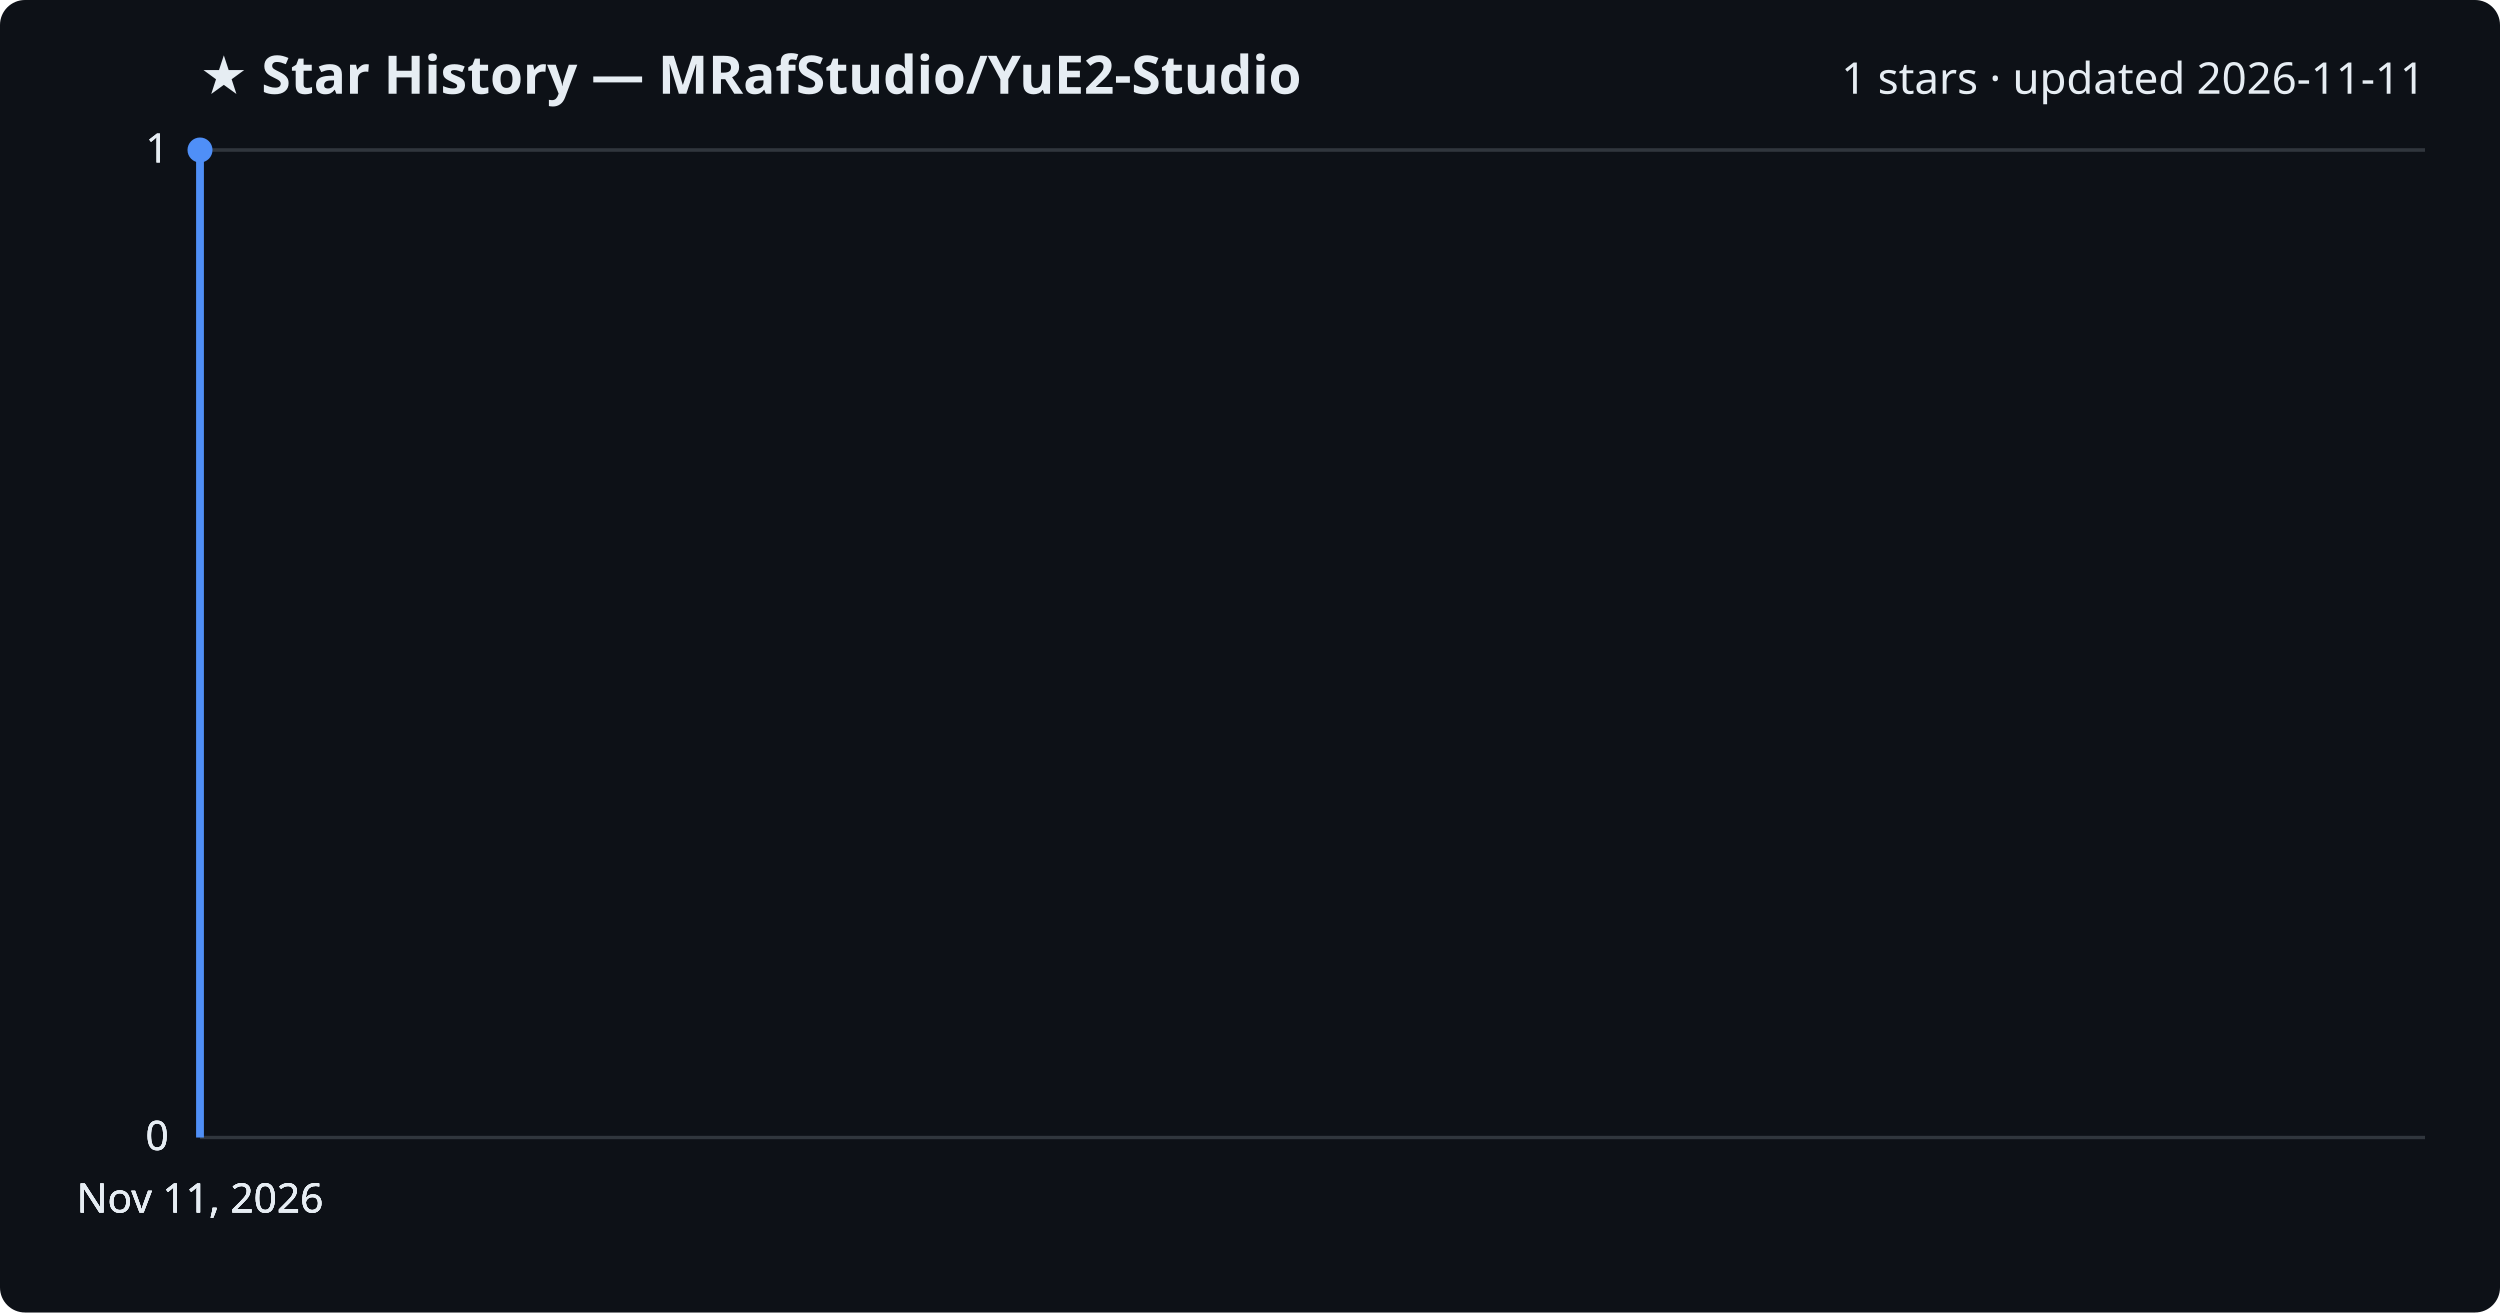
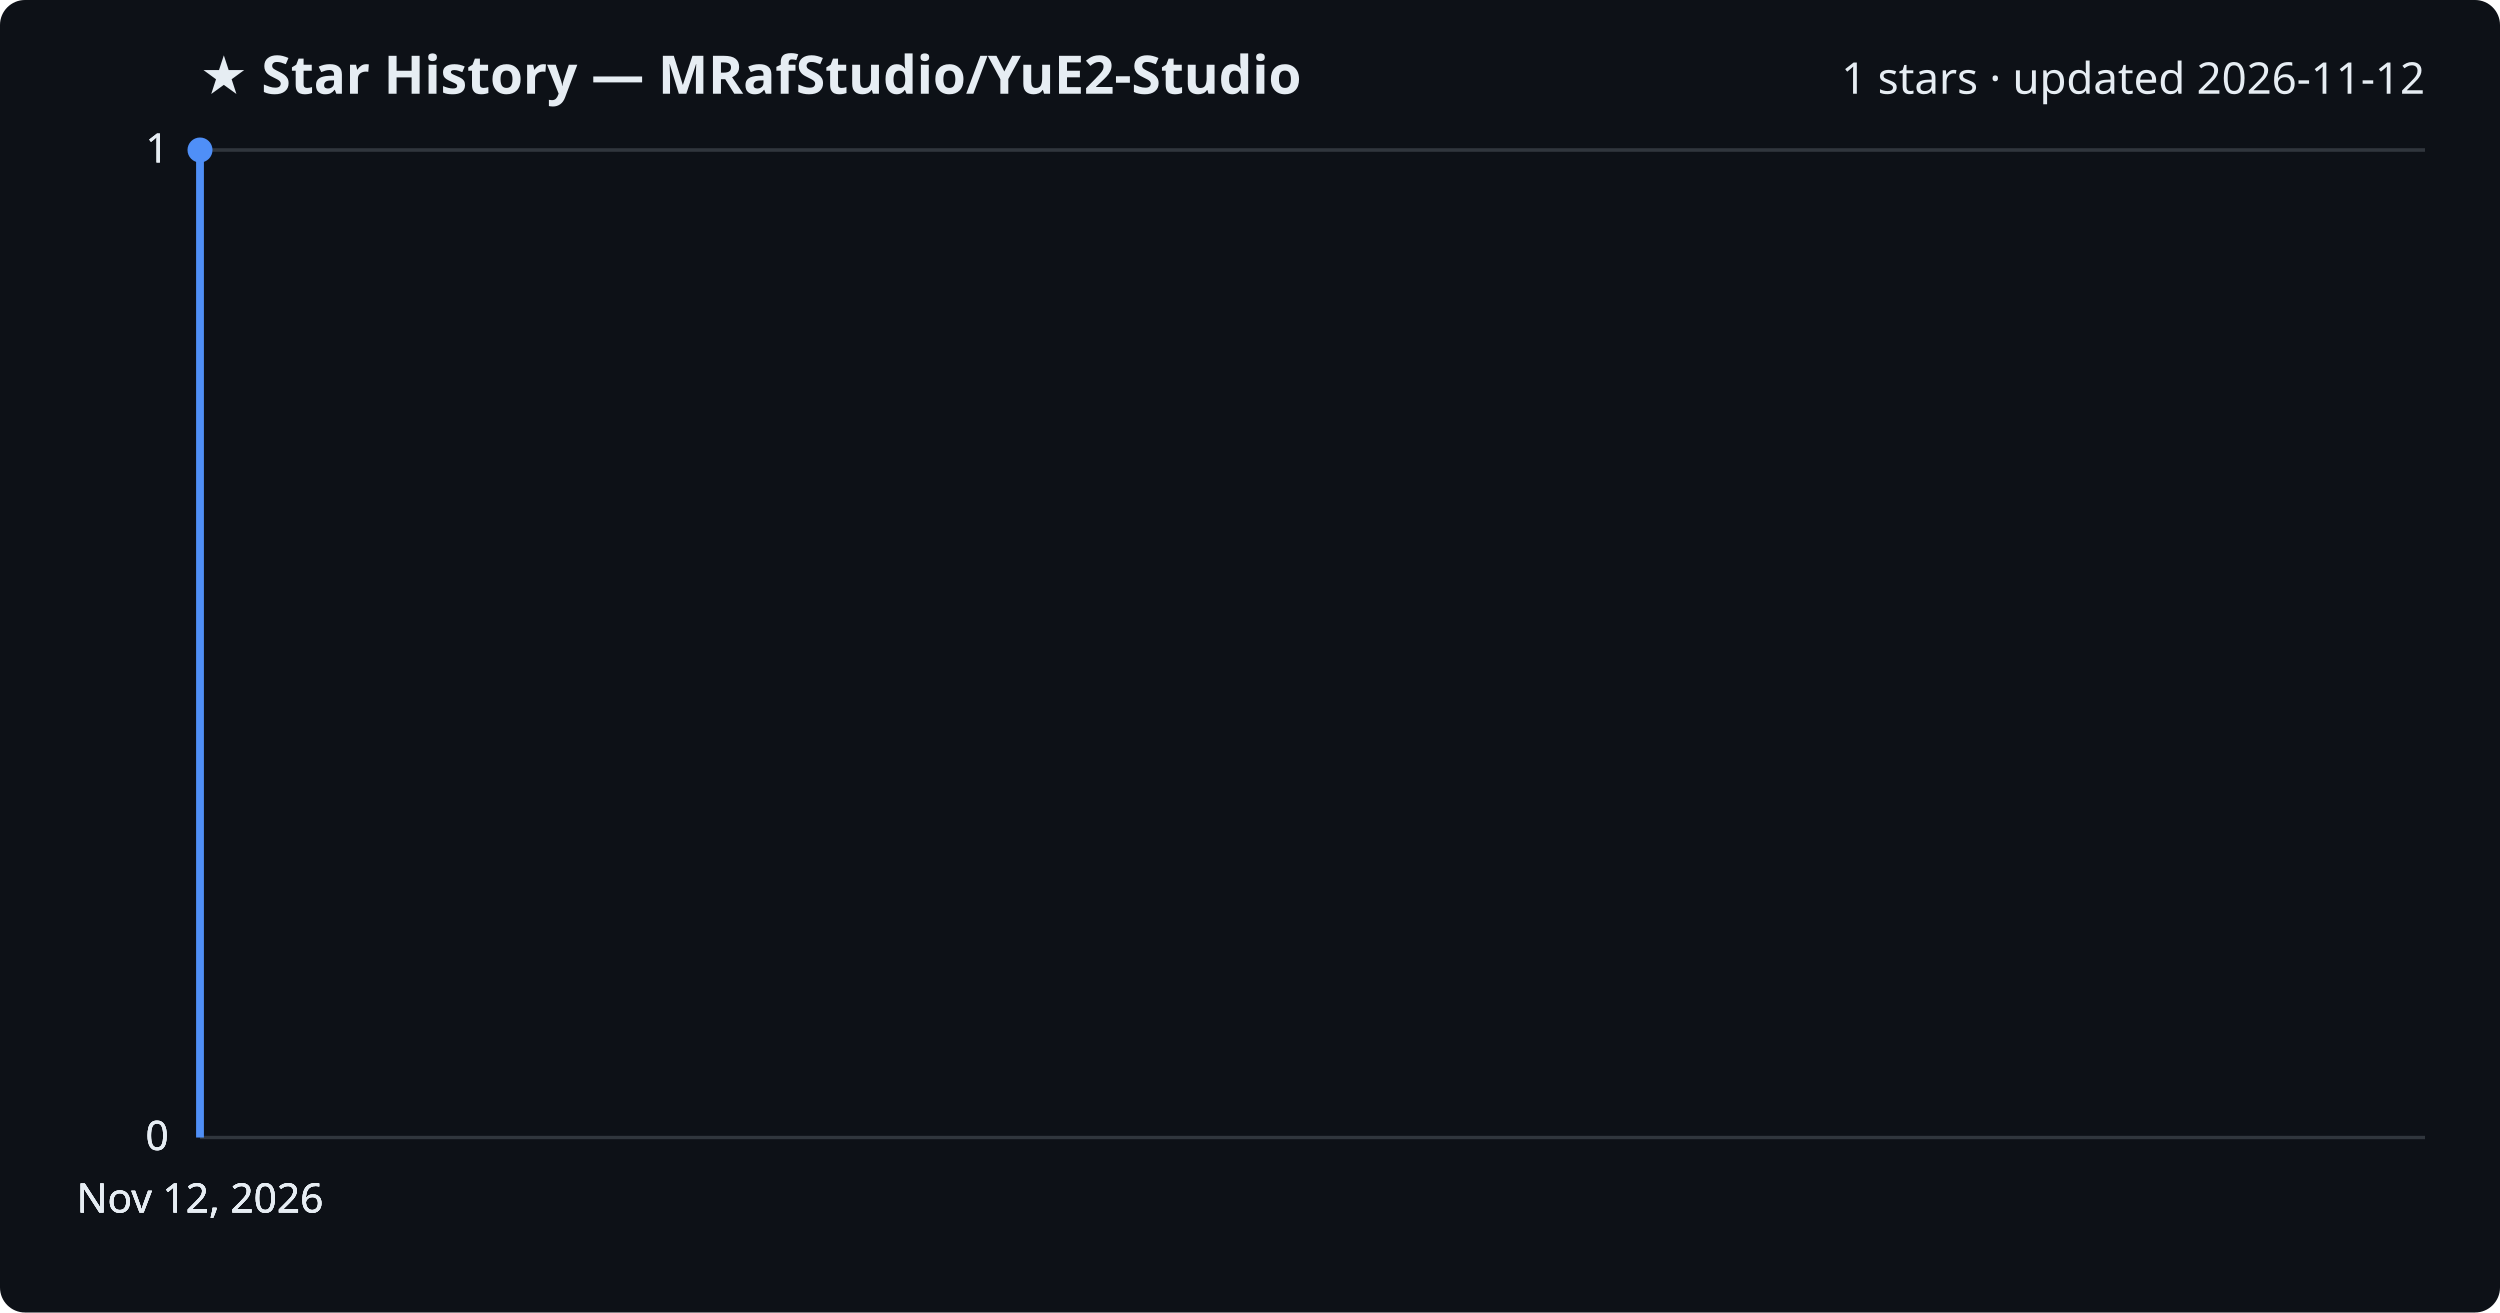
<svg xmlns="http://www.w3.org/2000/svg" viewBox="0 0 800 420" font-family="Segoe UI, sans-serif">
  <rect width="800" height="420" fill="#0d1117" rx="8" />
  <text x="64" y="30" fill="#e6edf3" font-size="17" font-weight="700">★ Star History — MRafStudio/YuE2-Studio</text>
-   <text x="776" y="30" fill="#e6edf3" font-size="14" text-anchor="end">1 stars · updated 2026-11-11</text>
+   <text x="776" y="30" fill="#e6edf3" font-size="14" text-anchor="end">1 stars · updated 2026-11-12</text>
  <line x1="64" y1="364.0" x2="776" y2="364.0" stroke="#30363d" stroke-width="1" />
  <text x="54" y="368.0" fill="#e6edf3" font-size="13" text-anchor="end">0</text>
  <line x1="64" y1="364.0" x2="776" y2="364.0" stroke="#30363d" stroke-width="1" />
  <text x="54" y="368.0" fill="#e6edf3" font-size="13" text-anchor="end">0</text>
  <line x1="64" y1="364.0" x2="776" y2="364.0" stroke="#30363d" stroke-width="1" />
  <text x="54" y="368.0" fill="#e6edf3" font-size="13" text-anchor="end">0</text>
  <line x1="64" y1="48.0" x2="776" y2="48.0" stroke="#30363d" stroke-width="1" />
  <text x="54" y="52.0" fill="#e6edf3" font-size="13" text-anchor="end">1</text>
  <line x1="64" y1="48.0" x2="776" y2="48.0" stroke="#30363d" stroke-width="1" />
  <text x="54" y="52.0" fill="#e6edf3" font-size="13" text-anchor="end">1</text>
  <path d="M64.0,364.0 L64.0,48.0 L64.0,48.0" fill="none" stroke="#4f8ff7" stroke-width="2.5" stroke-linejoin="round" />
  <circle cx="64.0" cy="48.0" r="4" fill="#4f8ff7" />
-   <text x="64.0" y="388" fill="#e6edf3" font-size="13" text-anchor="middle">Nov 11, 2026</text>
-   <text x="64.0" y="388" fill="#e6edf3" font-size="13" text-anchor="middle">Nov 11, 2026</text>
-   <text x="64.0" y="388" fill="#e6edf3" font-size="13" text-anchor="middle">Nov 11, 2026</text>
-   <text x="64.0" y="388" fill="#e6edf3" font-size="13" text-anchor="middle">Nov 11, 2026</text>
+   <text x="64.0" y="388" fill="#e6edf3" font-size="13" text-anchor="middle">Nov 12, 2026</text>
+   <text x="64.0" y="388" fill="#e6edf3" font-size="13" text-anchor="middle">Nov 12, 2026</text>
+   <text x="64.0" y="388" fill="#e6edf3" font-size="13" text-anchor="middle">Nov 12, 2026</text>
+   <text x="64.0" y="388" fill="#e6edf3" font-size="13" text-anchor="middle">Nov 12, 2026</text>
</svg>
